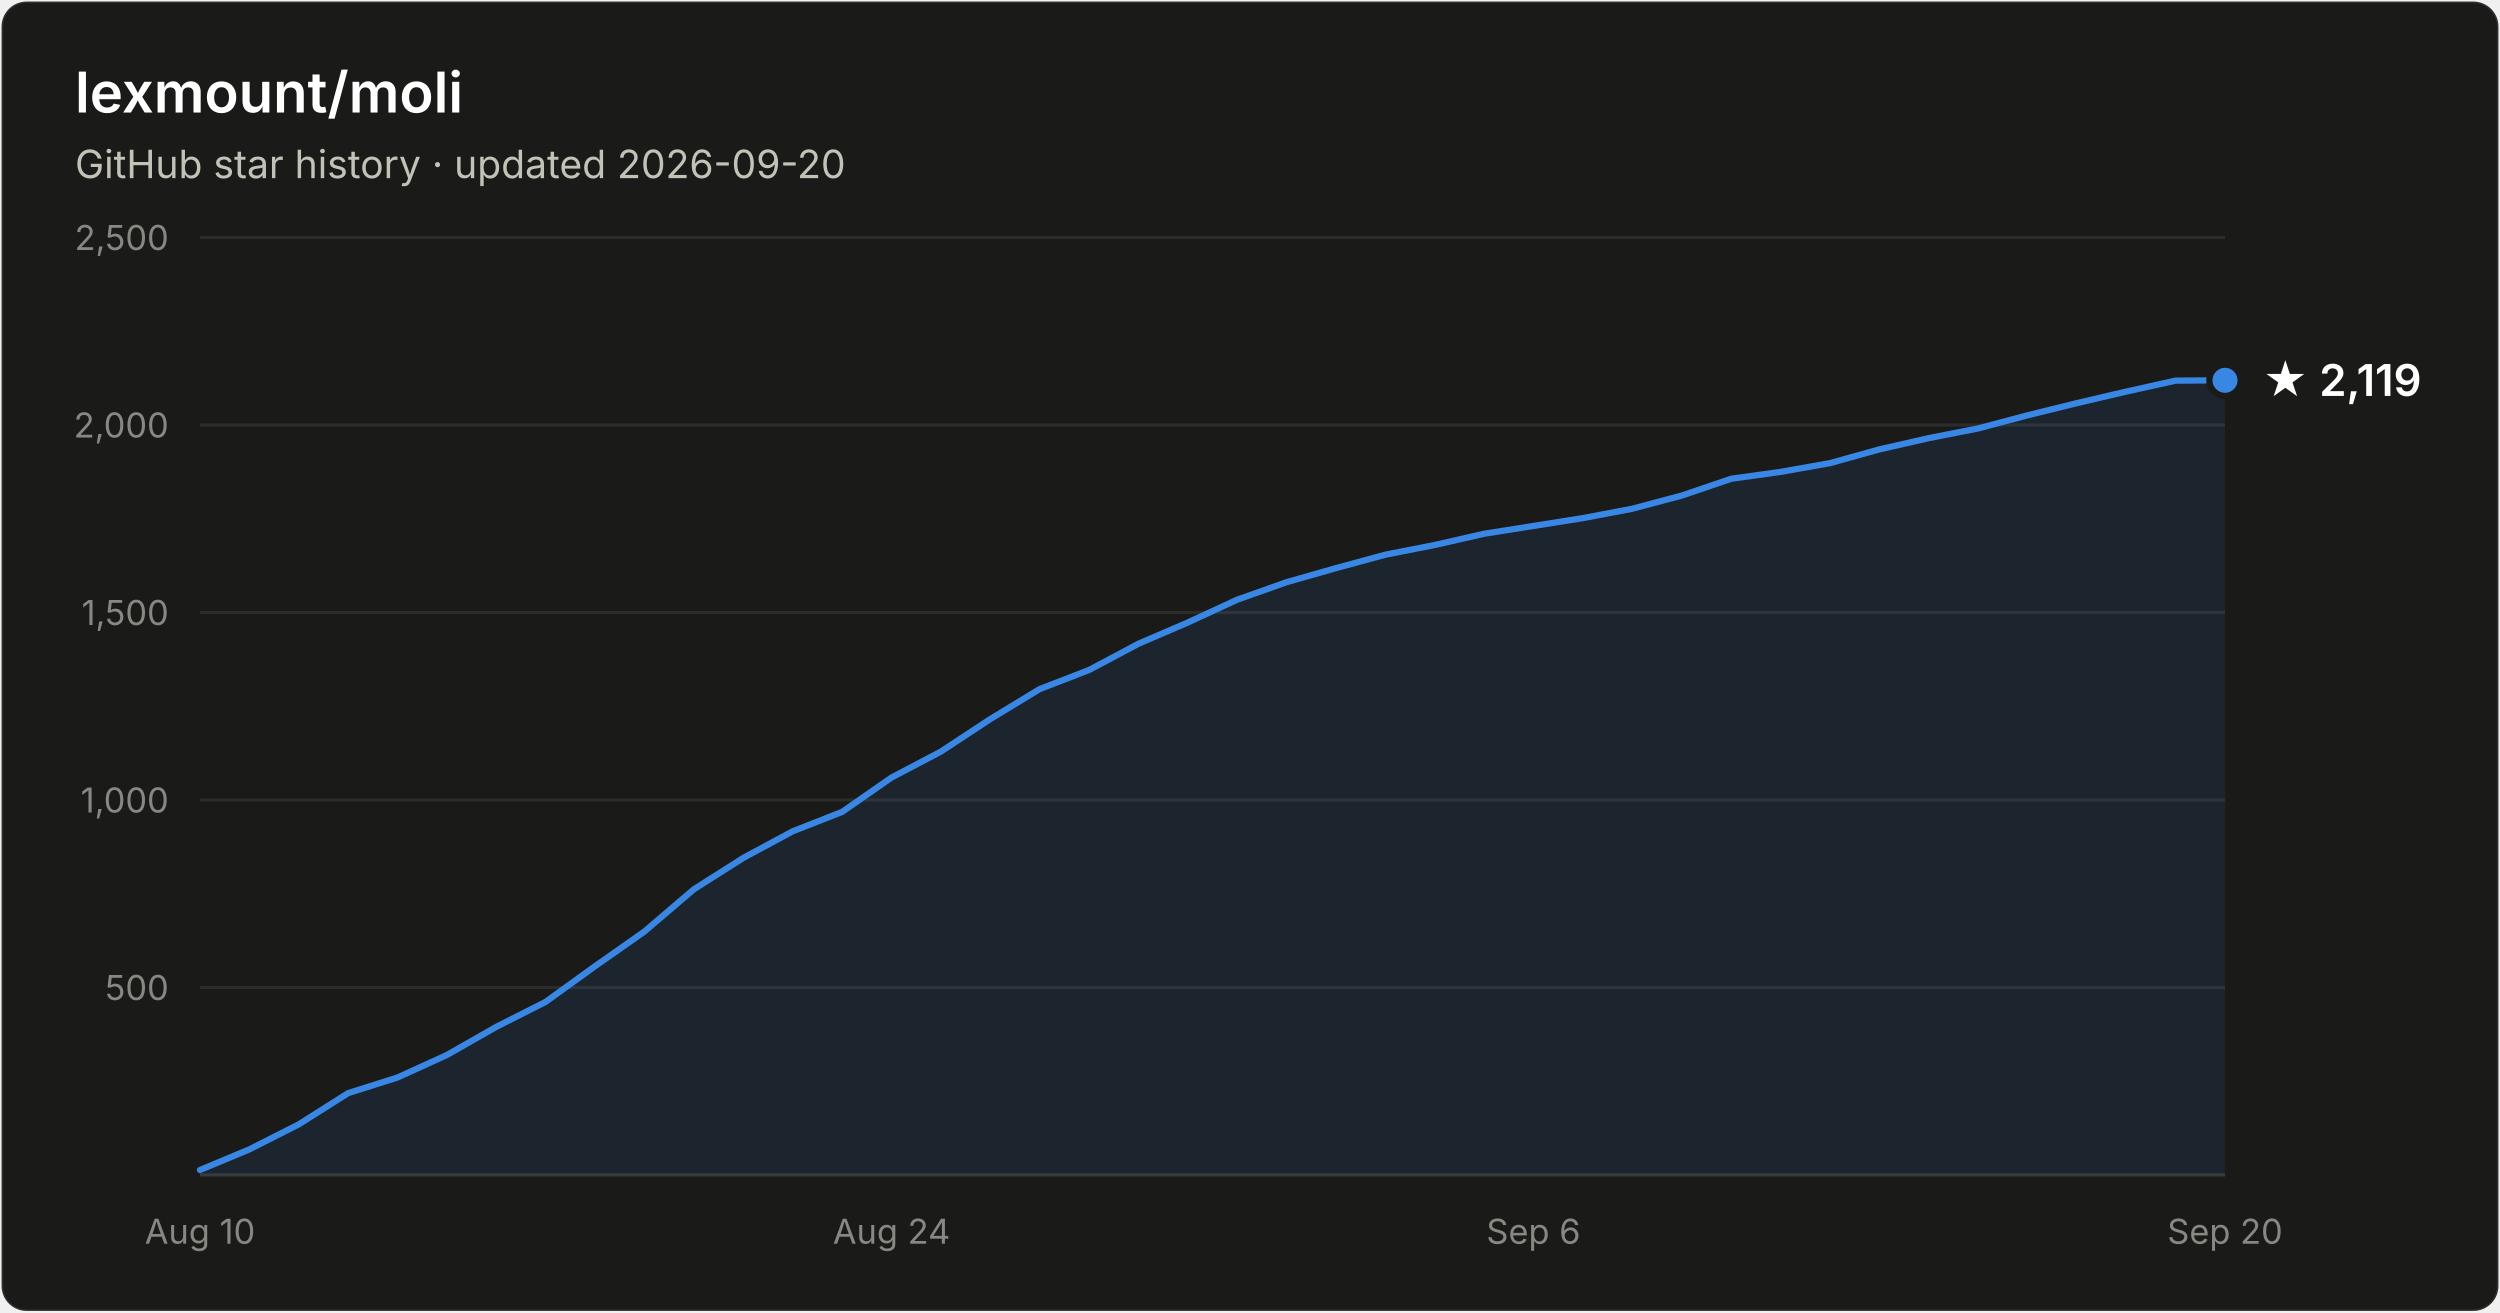
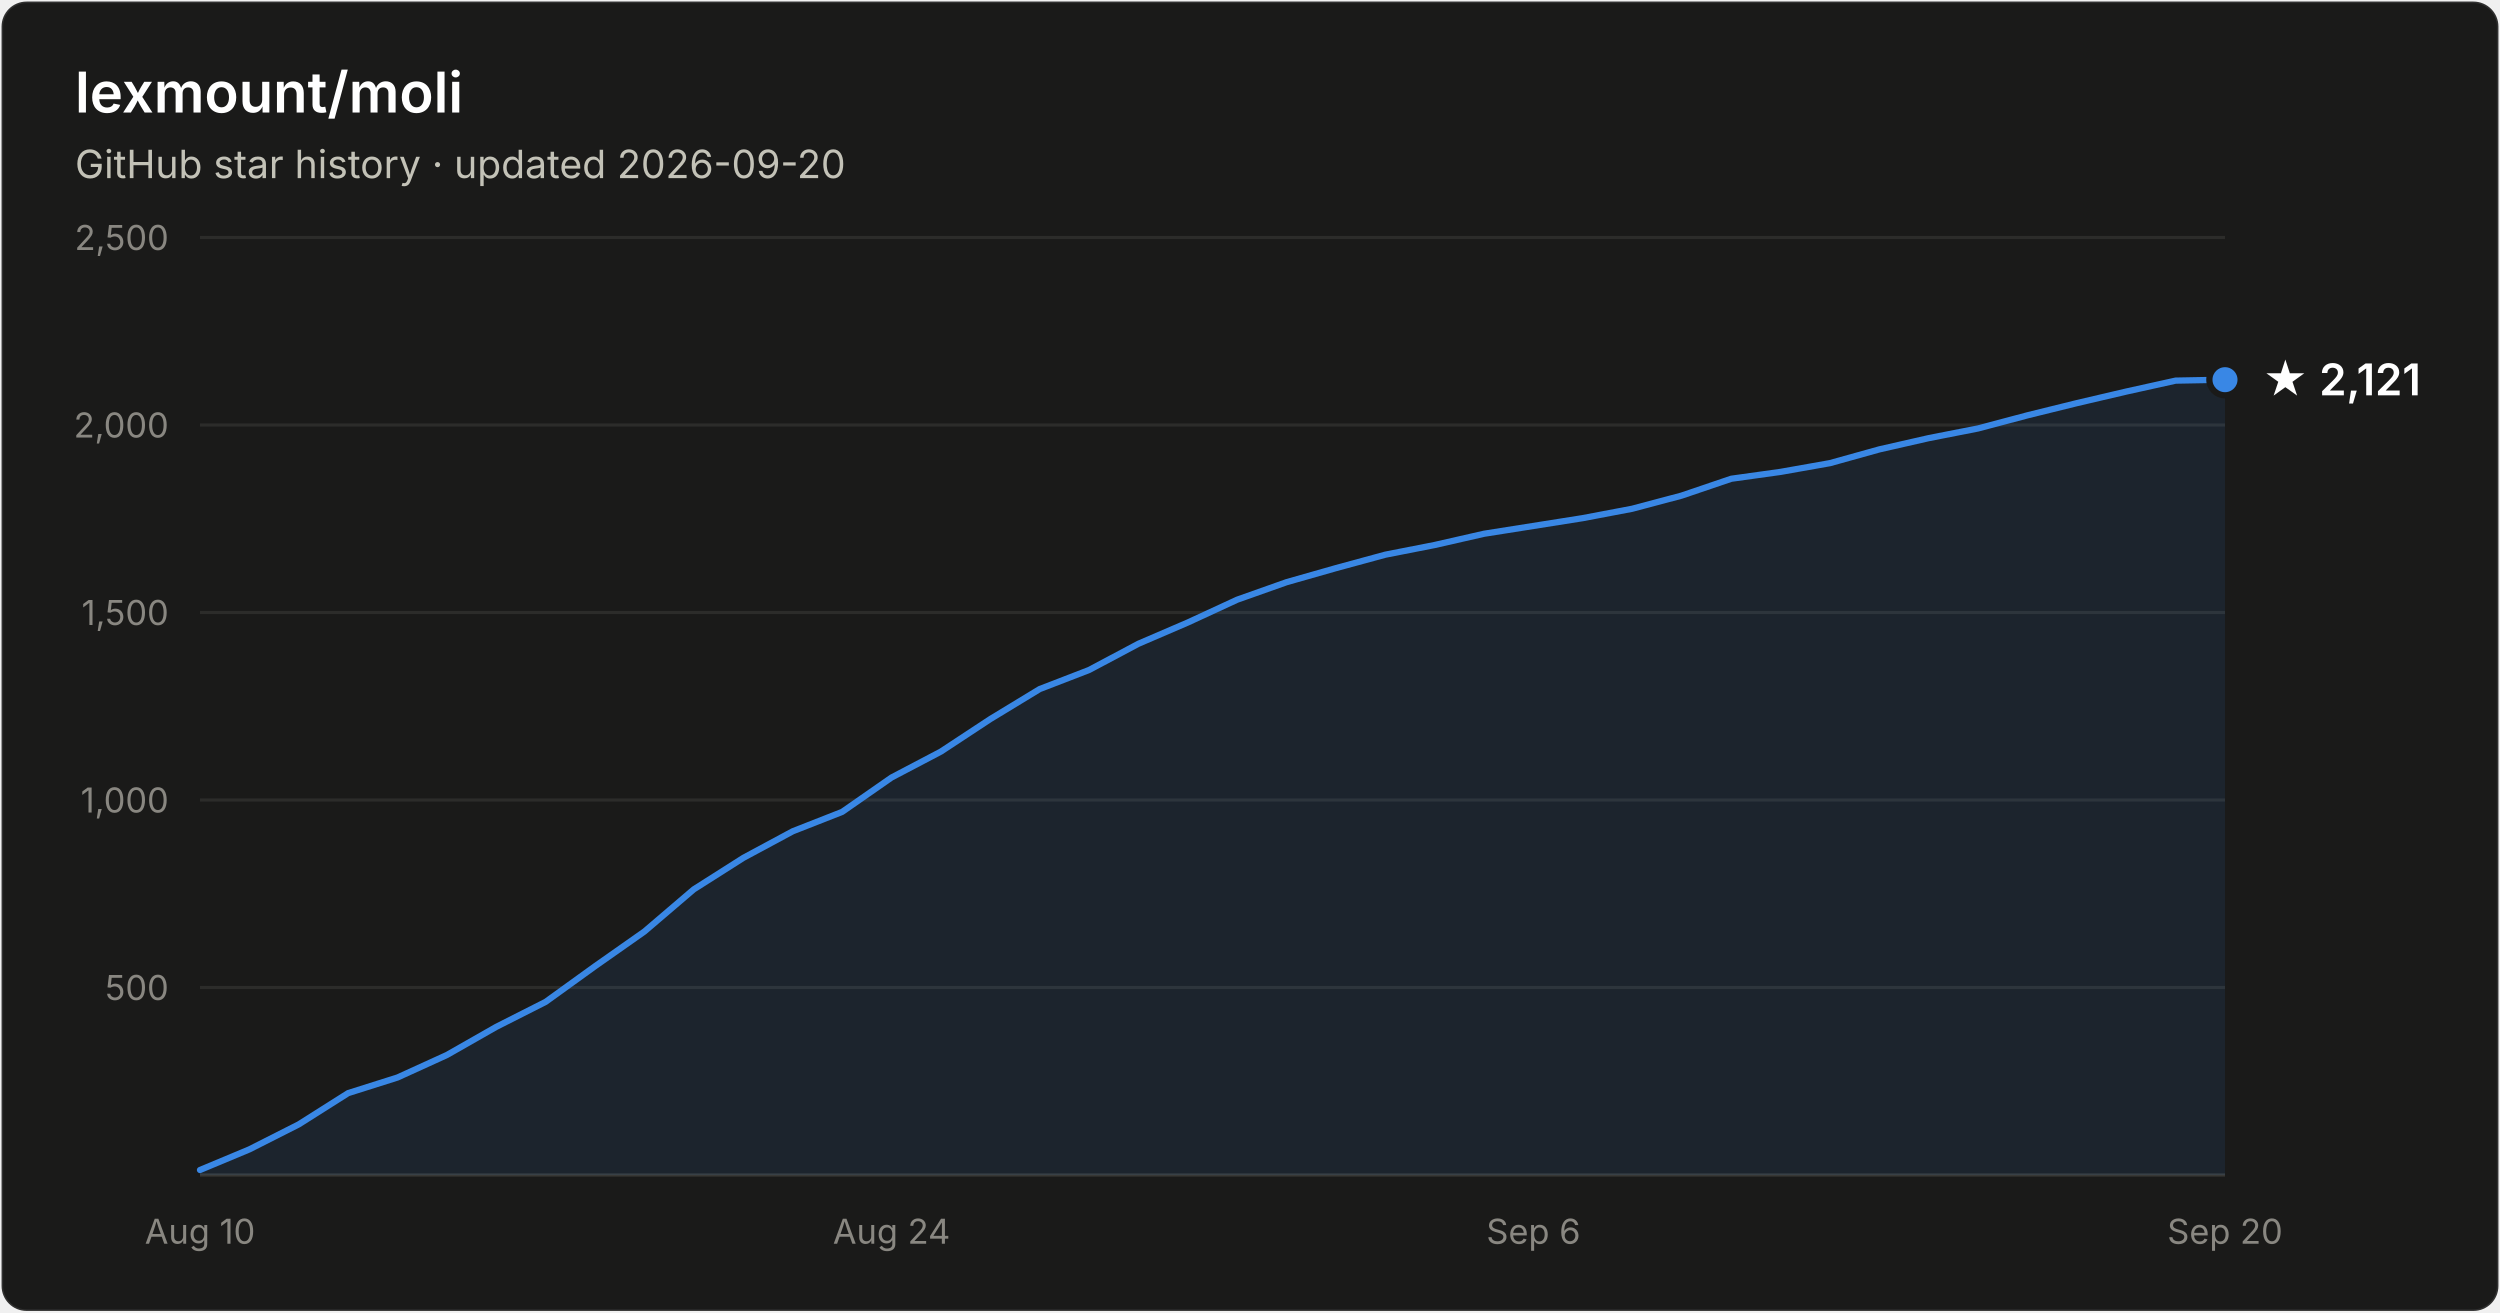
- <svg xmlns="http://www.w3.org/2000/svg" width="800" height="420" viewBox="0 0 800 420" font-family="system-ui, -apple-system, Segoe UI, sans-serif" role="img" aria-label="Star history of lexmount/moli: 2,119 stars as of 2026-09-20">
+ <svg xmlns="http://www.w3.org/2000/svg" width="800" height="420" viewBox="0 0 800 420" font-family="system-ui, -apple-system, Segoe UI, sans-serif" role="img" aria-label="Star history of lexmount/moli: 2,121 stars as of 2026-09-20">
  <rect x="0.5" y="0.5" width="799" height="419" rx="8" fill="#1a1a19" stroke="rgba(255,255,255,0.10)" />
  <text x="24" y="36" fill="#ffffff" font-size="18" font-weight="600">lexmount/moli</text>
  <text x="24" y="57" fill="#c3c2b7" font-size="12.5">GitHub star history · updated 2026-09-20</text>
  <line x1="64" y1="316.0" x2="712" y2="316.0" stroke="#2c2c2a" stroke-width="1" />
  <text x="54" y="320.0" text-anchor="end" fill="#898781" font-size="11" style="font-variant-numeric:tabular-nums">500</text>
  <line x1="64" y1="256.0" x2="712" y2="256.0" stroke="#2c2c2a" stroke-width="1" />
  <text x="54" y="260.0" text-anchor="end" fill="#898781" font-size="11" style="font-variant-numeric:tabular-nums">1,000</text>
  <line x1="64" y1="196.0" x2="712" y2="196.0" stroke="#2c2c2a" stroke-width="1" />
  <text x="54" y="200.0" text-anchor="end" fill="#898781" font-size="11" style="font-variant-numeric:tabular-nums">1,500</text>
  <line x1="64" y1="136.0" x2="712" y2="136.0" stroke="#2c2c2a" stroke-width="1" />
  <text x="54" y="140.0" text-anchor="end" fill="#898781" font-size="11" style="font-variant-numeric:tabular-nums">2,000</text>
  <line x1="64" y1="76.0" x2="712" y2="76.0" stroke="#2c2c2a" stroke-width="1" />
  <text x="54" y="80.0" text-anchor="end" fill="#898781" font-size="11" style="font-variant-numeric:tabular-nums">2,500</text>
  <line x1="64" y1="376" x2="712" y2="376" stroke="#383835" stroke-width="1" />
  <text x="64.0" y="398" text-anchor="middle" fill="#898781" font-size="11" style="font-variant-numeric:tabular-nums">Aug 10</text>
  <text x="285.3" y="398" text-anchor="middle" fill="#898781" font-size="11" style="font-variant-numeric:tabular-nums">Aug 24</text>
  <text x="490.7" y="398" text-anchor="middle" fill="#898781" font-size="11" style="font-variant-numeric:tabular-nums">Sep 6</text>
  <text x="712.0" y="398" text-anchor="middle" fill="#898781" font-size="11" style="font-variant-numeric:tabular-nums">Sep 20</text>
-   <path d="M64.0 374.4 L79.8 367.8 L95.6 359.8 L111.4 349.8 L127.2 344.8 L143.0 337.6 L158.8 328.6 L174.6 320.6 L190.4 309.2 L206.2 298.1 L222.0 284.6 L237.9 274.5 L253.7 266.0 L269.5 259.8 L285.3 248.8 L301.1 240.5 L316.9 230.1 L332.7 220.5 L348.5 214.4 L364.3 206.0 L380.1 199.2 L395.9 191.9 L411.7 186.3 L427.5 181.8 L443.3 177.5 L459.1 174.4 L474.9 170.8 L490.7 168.3 L506.5 165.8 L522.3 162.8 L538.1 158.6 L554.0 153.2 L569.8 151.0 L585.6 148.2 L601.4 143.8 L617.2 140.2 L633.0 137.1 L648.8 132.9 L664.6 129.0 L680.4 125.3 L696.2 121.8 L712.0 121.7 L712.0 376 L64.0 376 Z" fill="#3987e5" fill-opacity="0.1" />
-   <path d="M64.0 374.4 L79.8 367.8 L95.6 359.8 L111.4 349.8 L127.2 344.8 L143.0 337.6 L158.8 328.6 L174.6 320.6 L190.4 309.2 L206.2 298.1 L222.0 284.6 L237.9 274.5 L253.7 266.0 L269.5 259.8 L285.3 248.8 L301.1 240.5 L316.9 230.1 L332.7 220.5 L348.5 214.4 L364.3 206.0 L380.1 199.2 L395.9 191.9 L411.7 186.3 L427.5 181.8 L443.3 177.5 L459.1 174.4 L474.9 170.8 L490.7 168.3 L506.5 165.8 L522.3 162.8 L538.1 158.6 L554.0 153.2 L569.8 151.0 L585.6 148.2 L601.4 143.8 L617.2 140.2 L633.0 137.1 L648.8 132.9 L664.6 129.0 L680.4 125.3 L696.2 121.8 L712.0 121.7" fill="none" stroke="#3987e5" stroke-width="2" stroke-linejoin="round" stroke-linecap="round" />
-   <circle cx="712.0" cy="121.7" r="5" fill="#3987e5" stroke="#1a1a19" stroke-width="2" />
-   <text x="724.0" y="126.7" fill="#ffffff" font-size="14" font-weight="600">★ 2,119</text>
+   <path d="M64.0 374.4 L79.8 367.8 L95.6 359.8 L111.4 349.8 L127.2 344.8 L143.0 337.6 L158.8 328.6 L174.6 320.6 L190.4 309.2 L206.2 298.1 L222.0 284.6 L237.9 274.5 L253.7 266.0 L269.5 259.8 L285.3 248.8 L301.1 240.5 L316.9 230.1 L332.7 220.5 L348.5 214.4 L364.3 206.0 L380.1 199.2 L395.9 191.9 L411.7 186.3 L427.5 181.8 L443.3 177.5 L459.1 174.4 L474.9 170.8 L490.7 168.3 L506.5 165.8 L522.3 162.8 L538.1 158.6 L554.0 153.2 L569.8 151.0 L585.6 148.2 L601.4 143.8 L617.2 140.2 L633.0 137.1 L648.8 132.9 L664.6 129.0 L680.4 125.3 L696.2 121.8 L712.0 121.5 L712.0 376 L64.0 376 Z" fill="#3987e5" fill-opacity="0.1" />
+   <path d="M64.0 374.4 L79.8 367.8 L95.6 359.8 L111.4 349.8 L127.2 344.8 L143.0 337.6 L158.8 328.6 L174.6 320.6 L190.4 309.2 L206.2 298.1 L222.0 284.6 L237.9 274.5 L253.7 266.0 L269.5 259.8 L285.3 248.8 L301.1 240.5 L316.9 230.1 L332.7 220.5 L348.5 214.4 L364.3 206.0 L380.1 199.2 L395.9 191.9 L411.7 186.3 L427.5 181.8 L443.3 177.5 L459.1 174.4 L474.9 170.8 L490.7 168.3 L506.5 165.8 L522.3 162.8 L538.1 158.6 L554.0 153.2 L569.8 151.0 L585.6 148.2 L601.4 143.8 L617.2 140.2 L633.0 137.1 L648.8 132.9 L664.6 129.0 L680.4 125.3 L696.2 121.8 L712.0 121.5" fill="none" stroke="#3987e5" stroke-width="2" stroke-linejoin="round" stroke-linecap="round" />
+   <circle cx="712.0" cy="121.5" r="5" fill="#3987e5" stroke="#1a1a19" stroke-width="2" />
+   <text x="724.0" y="126.5" fill="#ffffff" font-size="14" font-weight="600">★ 2,121</text>
</svg>
